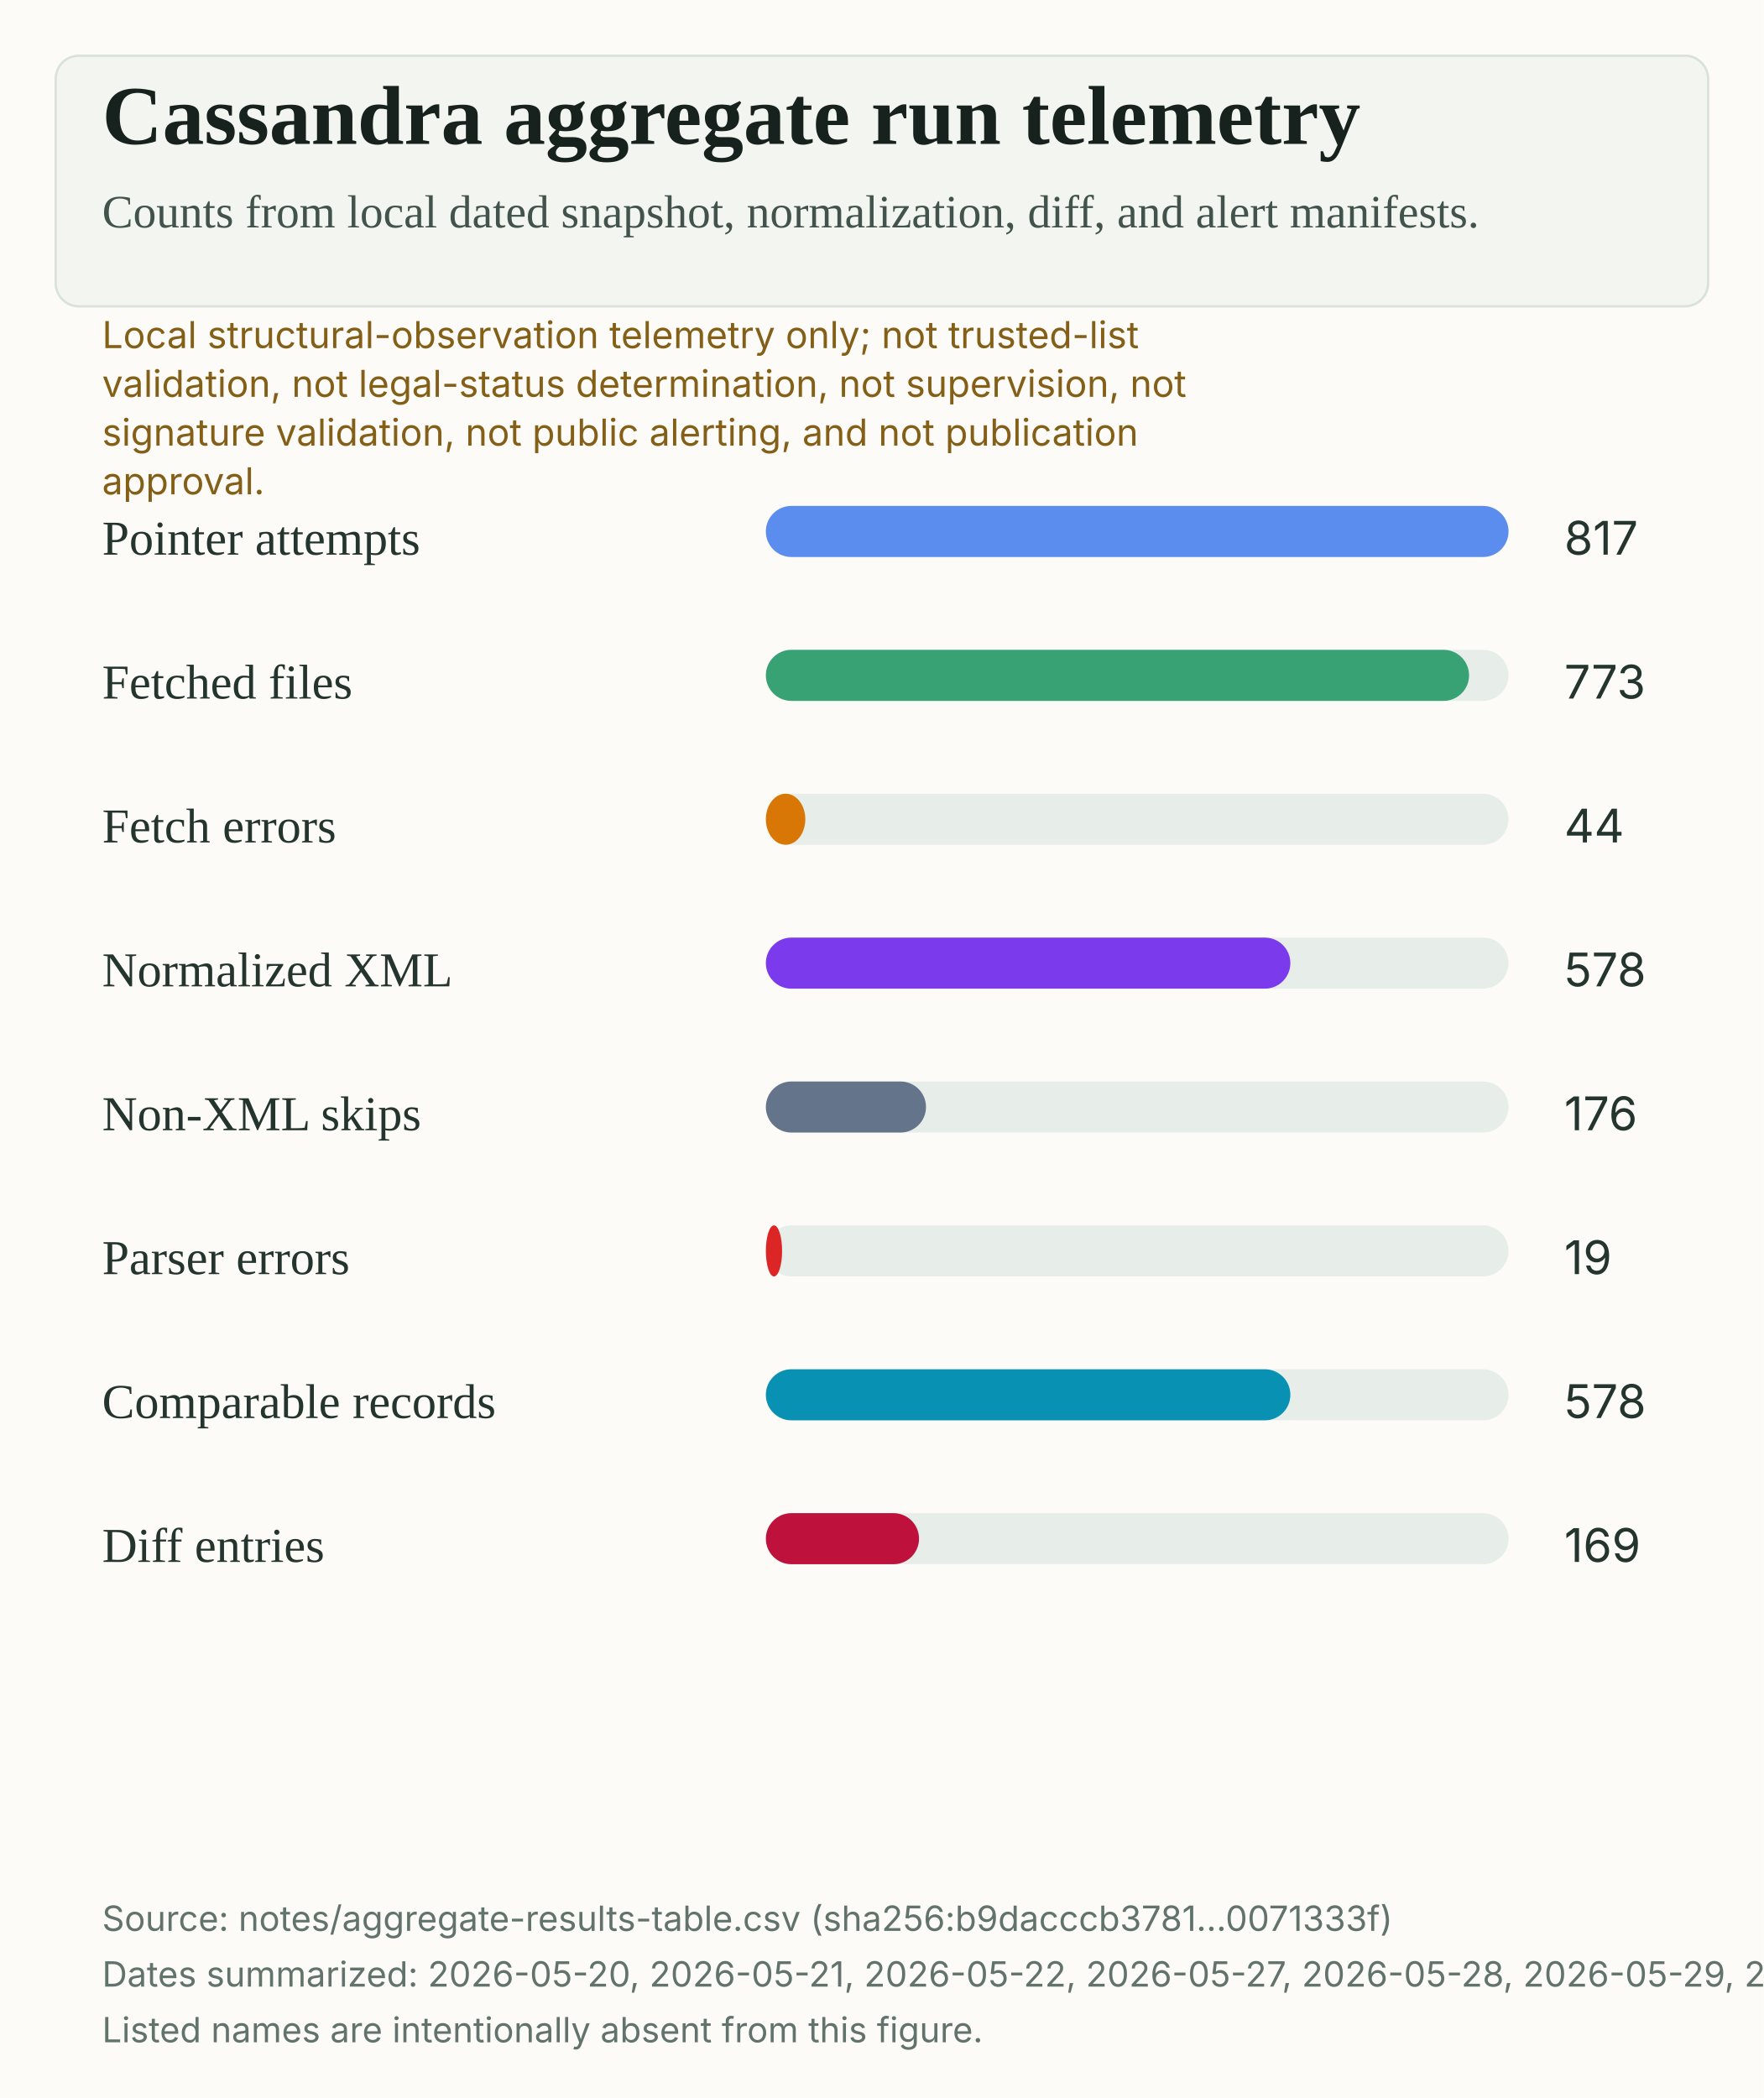
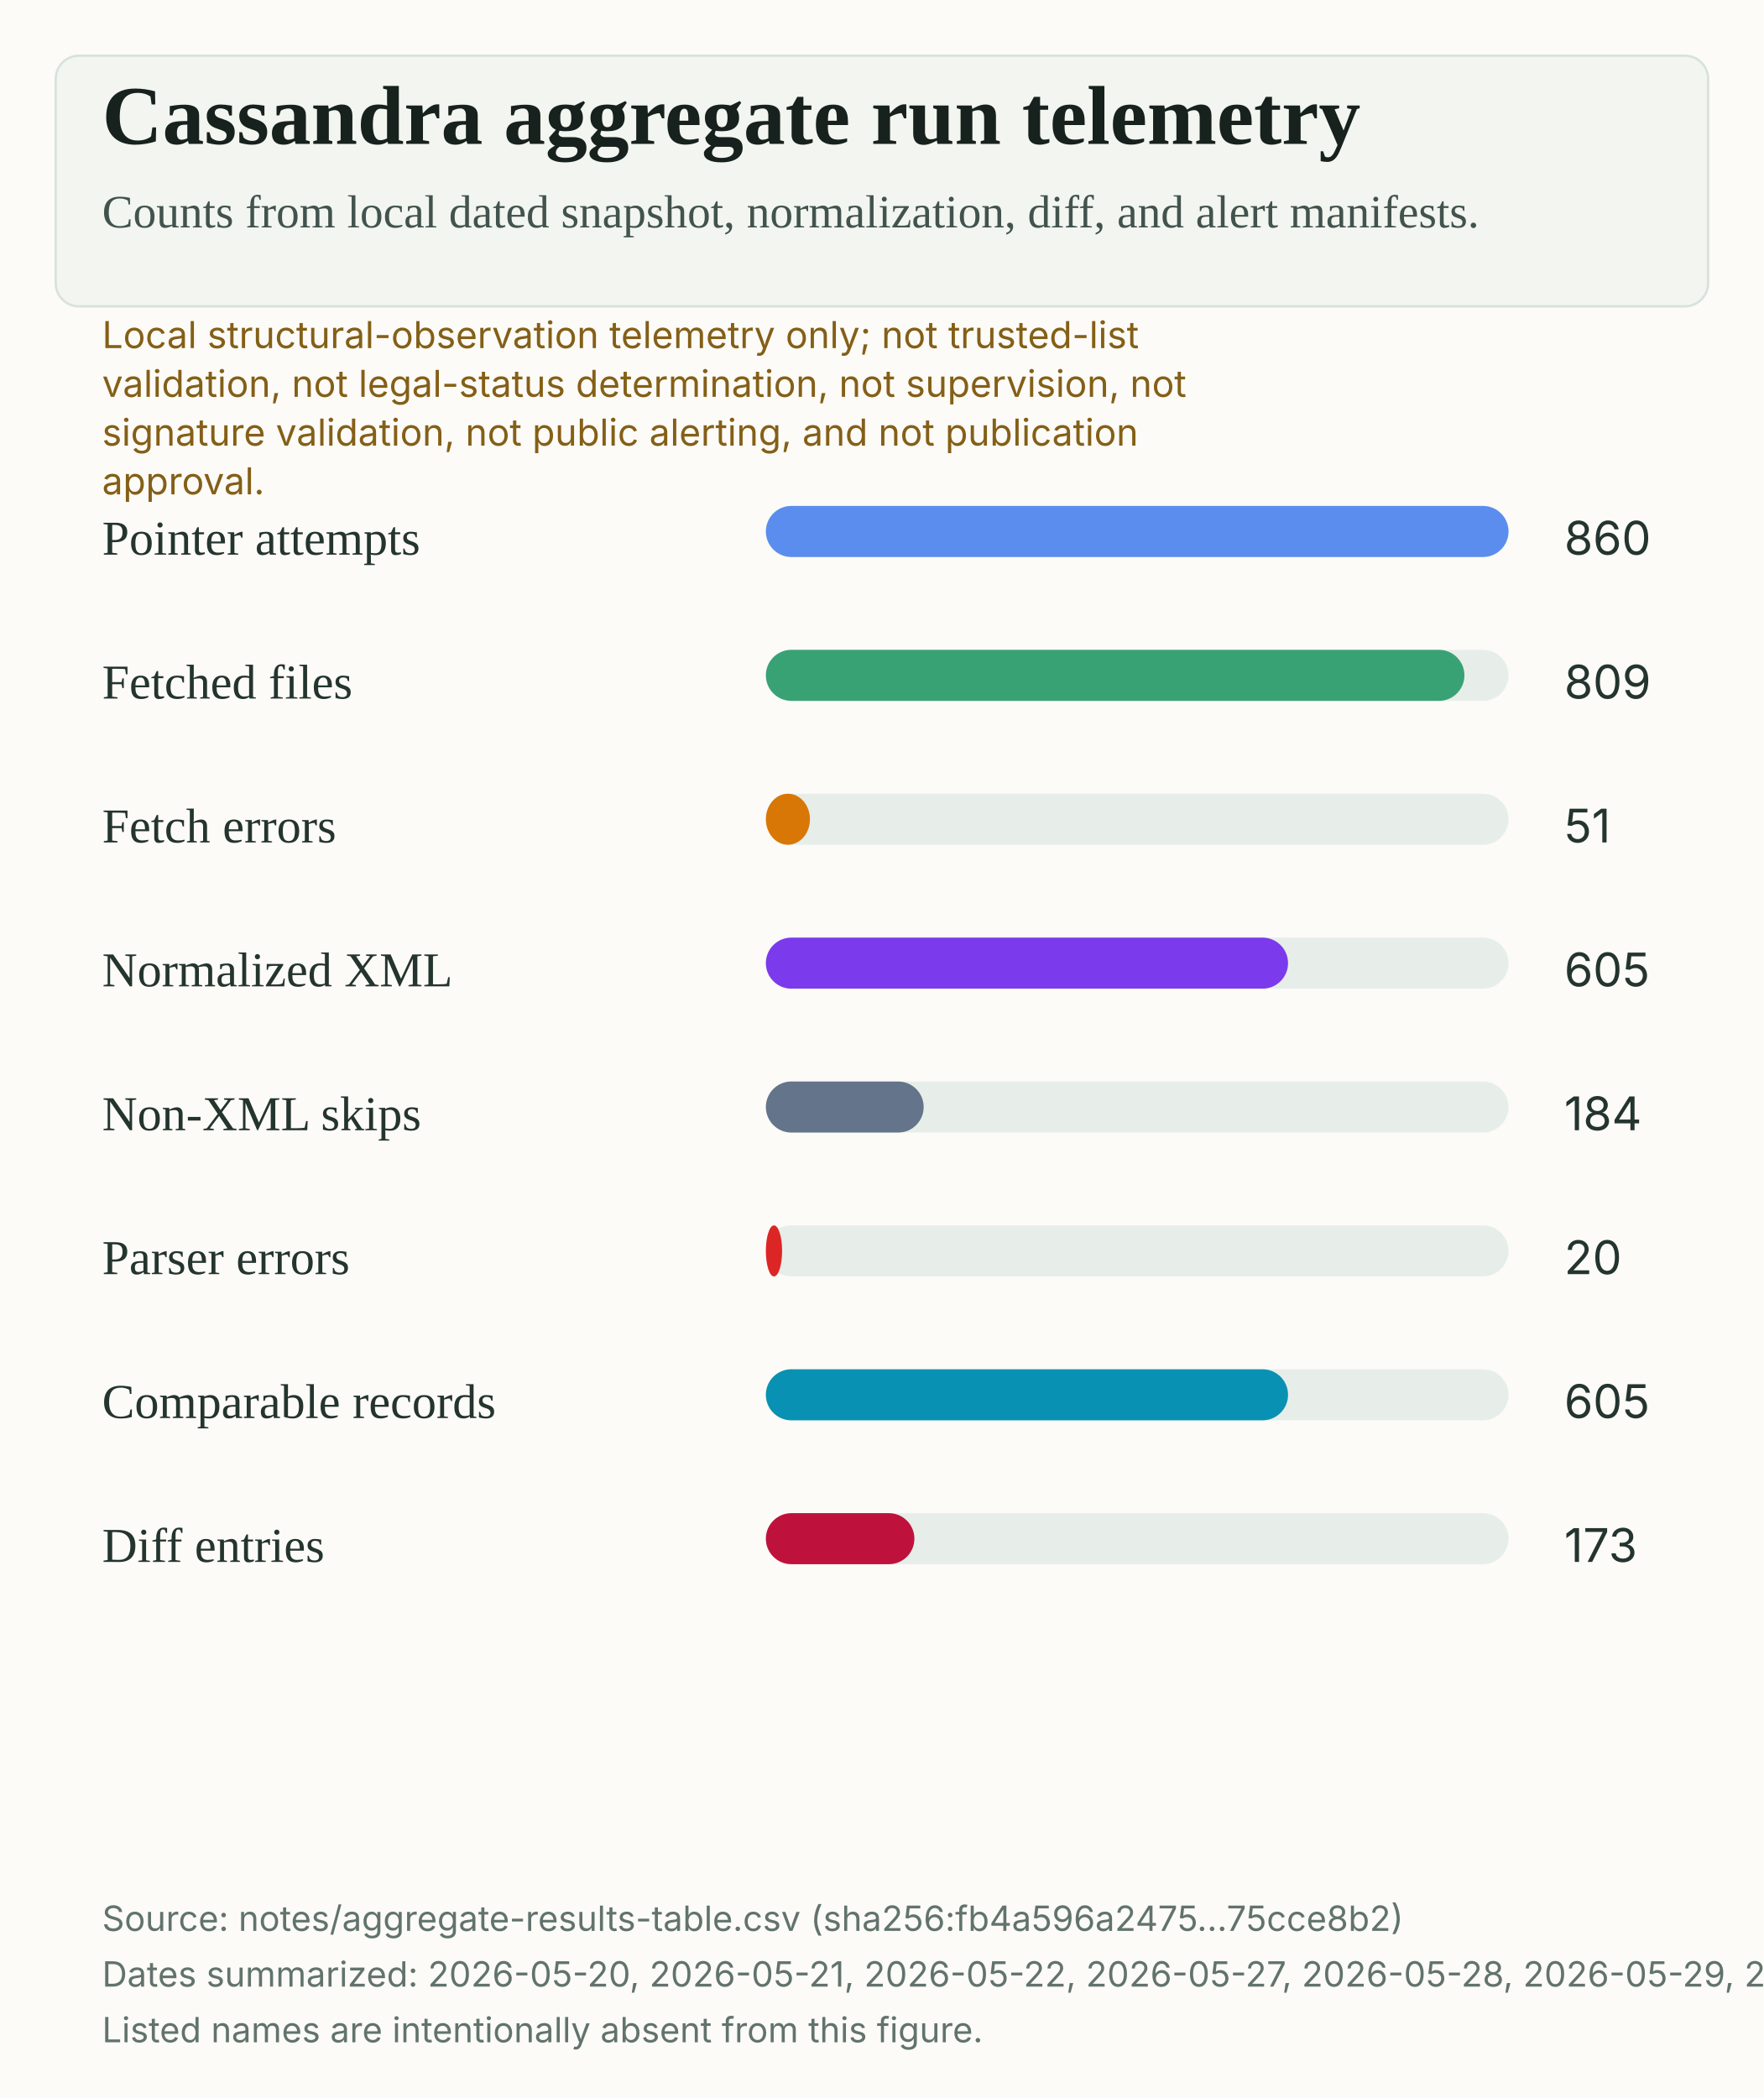
<svg xmlns="http://www.w3.org/2000/svg" width="760" height="904" viewBox="0 0 760 904" role="img" aria-labelledby="title desc">
  <rect width="100%" height="100%" fill="#fcfbf7" />
  <rect x="24" y="24" width="712" height="108" rx="10" fill="#f2f5f0" stroke="#d8e2dc" />
  <text x="44" y="62" fill="#17211d" font-family="Source Serif 4, Charter, Iowan Old Style, Georgia, serif" font-size="36" font-weight="600">Cassandra aggregate run telemetry</text>
  <text x="44" y="98" fill="#42534d" font-family="Source Serif 4, Charter, Iowan Old Style, Georgia, serif" font-size="20">Counts from local dated snapshot, normalization, diff, and alert manifests.</text>
  <text x="44" y="150" fill="#845f17" font-family="Inter, Arial, sans-serif" font-size="16">Local structural-observation telemetry only; not trusted-list</text>
  <text x="44" y="171" fill="#845f17" font-family="Inter, Arial, sans-serif" font-size="16">validation, not legal-status determination, not supervision, not</text>
  <text x="44" y="192" fill="#845f17" font-family="Inter, Arial, sans-serif" font-size="16">signature validation, not public alerting, and not publication</text>
  <text x="44" y="213" fill="#845f17" font-family="Inter, Arial, sans-serif" font-size="16">approval.</text>
  <text x="44" y="239" fill="#24342e" font-family="Source Serif 4, Charter, Iowan Old Style, Georgia, serif" font-size="21">Pointer attempts</text>
  <rect x="330" y="218" width="320" height="22" rx="11" fill="#e7eee9" />
  <rect x="330" y="218" width="320" height="22" rx="11" fill="#5B8DEF" />
-   <text x="674" y="239" fill="#24342e" font-family="Inter, Arial, sans-serif" font-size="20">817</text>
+   <text x="674" y="239" fill="#24342e" font-family="Inter, Arial, sans-serif" font-size="20">860</text>
  <text x="44" y="301" fill="#24342e" font-family="Source Serif 4, Charter, Iowan Old Style, Georgia, serif" font-size="21">Fetched files</text>
  <rect x="330" y="280" width="320" height="22" rx="11" fill="#e7eee9" />
-   <rect x="330" y="280" width="303" height="22" rx="11" fill="#39A275" />
-   <text x="674" y="301" fill="#24342e" font-family="Inter, Arial, sans-serif" font-size="20">773</text>
+   <rect x="330" y="280" width="301" height="22" rx="11" fill="#39A275" />
+   <text x="674" y="301" fill="#24342e" font-family="Inter, Arial, sans-serif" font-size="20">809</text>
  <text x="44" y="363" fill="#24342e" font-family="Source Serif 4, Charter, Iowan Old Style, Georgia, serif" font-size="21">Fetch errors</text>
  <rect x="330" y="342" width="320" height="22" rx="11" fill="#e7eee9" />
-   <rect x="330" y="342" width="17" height="22" rx="11" fill="#D97706" />
-   <text x="674" y="363" fill="#24342e" font-family="Inter, Arial, sans-serif" font-size="20">44</text>
+   <rect x="330" y="342" width="19" height="22" rx="11" fill="#D97706" />
+   <text x="674" y="363" fill="#24342e" font-family="Inter, Arial, sans-serif" font-size="20">51</text>
  <text x="44" y="425" fill="#24342e" font-family="Source Serif 4, Charter, Iowan Old Style, Georgia, serif" font-size="21">Normalized XML</text>
  <rect x="330" y="404" width="320" height="22" rx="11" fill="#e7eee9" />
-   <rect x="330" y="404" width="226" height="22" rx="11" fill="#7C3AED" />
-   <text x="674" y="425" fill="#24342e" font-family="Inter, Arial, sans-serif" font-size="20">578</text>
+   <rect x="330" y="404" width="225" height="22" rx="11" fill="#7C3AED" />
+   <text x="674" y="425" fill="#24342e" font-family="Inter, Arial, sans-serif" font-size="20">605</text>
  <text x="44" y="487" fill="#24342e" font-family="Source Serif 4, Charter, Iowan Old Style, Georgia, serif" font-size="21">Non-XML skips</text>
  <rect x="330" y="466" width="320" height="22" rx="11" fill="#e7eee9" />
-   <rect x="330" y="466" width="69" height="22" rx="11" fill="#64748B" />
-   <text x="674" y="487" fill="#24342e" font-family="Inter, Arial, sans-serif" font-size="20">176</text>
+   <rect x="330" y="466" width="68" height="22" rx="11" fill="#64748B" />
+   <text x="674" y="487" fill="#24342e" font-family="Inter, Arial, sans-serif" font-size="20">184</text>
  <text x="44" y="549" fill="#24342e" font-family="Source Serif 4, Charter, Iowan Old Style, Georgia, serif" font-size="21">Parser errors</text>
  <rect x="330" y="528" width="320" height="22" rx="11" fill="#e7eee9" />
  <rect x="330" y="528" width="7" height="22" rx="11" fill="#DC2626" />
-   <text x="674" y="549" fill="#24342e" font-family="Inter, Arial, sans-serif" font-size="20">19</text>
+   <text x="674" y="549" fill="#24342e" font-family="Inter, Arial, sans-serif" font-size="20">20</text>
  <text x="44" y="611" fill="#24342e" font-family="Source Serif 4, Charter, Iowan Old Style, Georgia, serif" font-size="21">Comparable records</text>
  <rect x="330" y="590" width="320" height="22" rx="11" fill="#e7eee9" />
-   <rect x="330" y="590" width="226" height="22" rx="11" fill="#0891B2" />
-   <text x="674" y="611" fill="#24342e" font-family="Inter, Arial, sans-serif" font-size="20">578</text>
+   <rect x="330" y="590" width="225" height="22" rx="11" fill="#0891B2" />
+   <text x="674" y="611" fill="#24342e" font-family="Inter, Arial, sans-serif" font-size="20">605</text>
  <text x="44" y="673" fill="#24342e" font-family="Source Serif 4, Charter, Iowan Old Style, Georgia, serif" font-size="21">Diff entries</text>
  <rect x="330" y="652" width="320" height="22" rx="11" fill="#e7eee9" />
-   <rect x="330" y="652" width="66" height="22" rx="11" fill="#BE123C" />
-   <text x="674" y="673" fill="#24342e" font-family="Inter, Arial, sans-serif" font-size="20">169</text>
-   <text x="44" y="832" fill="#62736d" font-family="Inter, Arial, sans-serif" font-size="15">Source: notes/aggregate-results-table.csv (sha256:b9dacccb3781...0071333f)</text>
-   <text x="44" y="856" fill="#62736d" font-family="Inter, Arial, sans-serif" font-size="15">Dates summarized: 2026-05-20, 2026-05-21, 2026-05-22, 2026-05-27, 2026-05-28, 2026-05-29, 2026-05-30, 2026-05-31, 2026-06-01, 2026-06-02, 2026-06-03, 2026-06-04, 2026-06-05, 2026-06-06, 2026-06-07, 2026-06-08, 2026-06-09, 2026-06-10, 2026-06-11.</text>
+   <rect x="330" y="652" width="64" height="22" rx="11" fill="#BE123C" />
+   <text x="674" y="673" fill="#24342e" font-family="Inter, Arial, sans-serif" font-size="20">173</text>
+   <text x="44" y="832" fill="#62736d" font-family="Inter, Arial, sans-serif" font-size="15">Source: notes/aggregate-results-table.csv (sha256:fb4a596a2475...75cce8b2)</text>
+   <text x="44" y="856" fill="#62736d" font-family="Inter, Arial, sans-serif" font-size="15">Dates summarized: 2026-05-20, 2026-05-21, 2026-05-22, 2026-05-27, 2026-05-28, 2026-05-29, 2026-05-30, 2026-05-31, 2026-06-01, 2026-06-02, 2026-06-03, 2026-06-04, 2026-06-05, 2026-06-06, 2026-06-07, 2026-06-08, 2026-06-09, 2026-06-10, 2026-06-11, 2026-06-12.</text>
  <text x="44" y="880" fill="#62736d" font-family="Inter, Arial, sans-serif" font-size="15">Listed names are intentionally absent from this figure.</text>
</svg>
